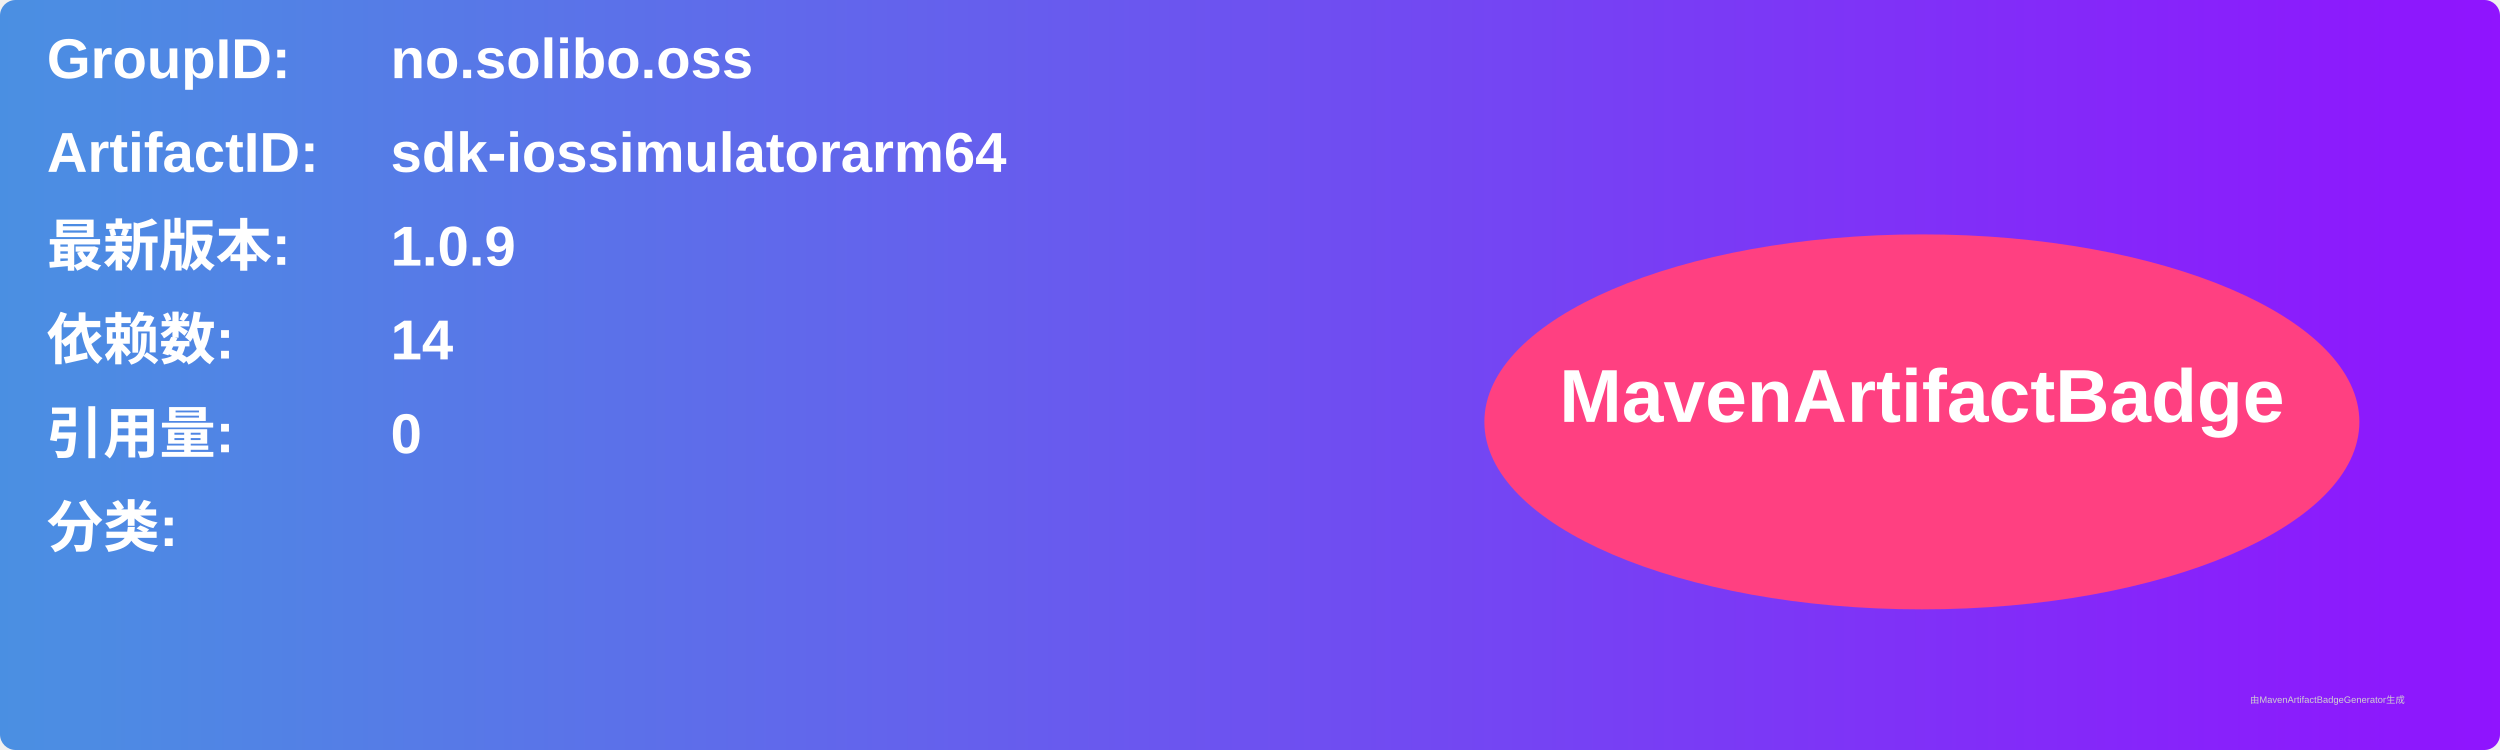
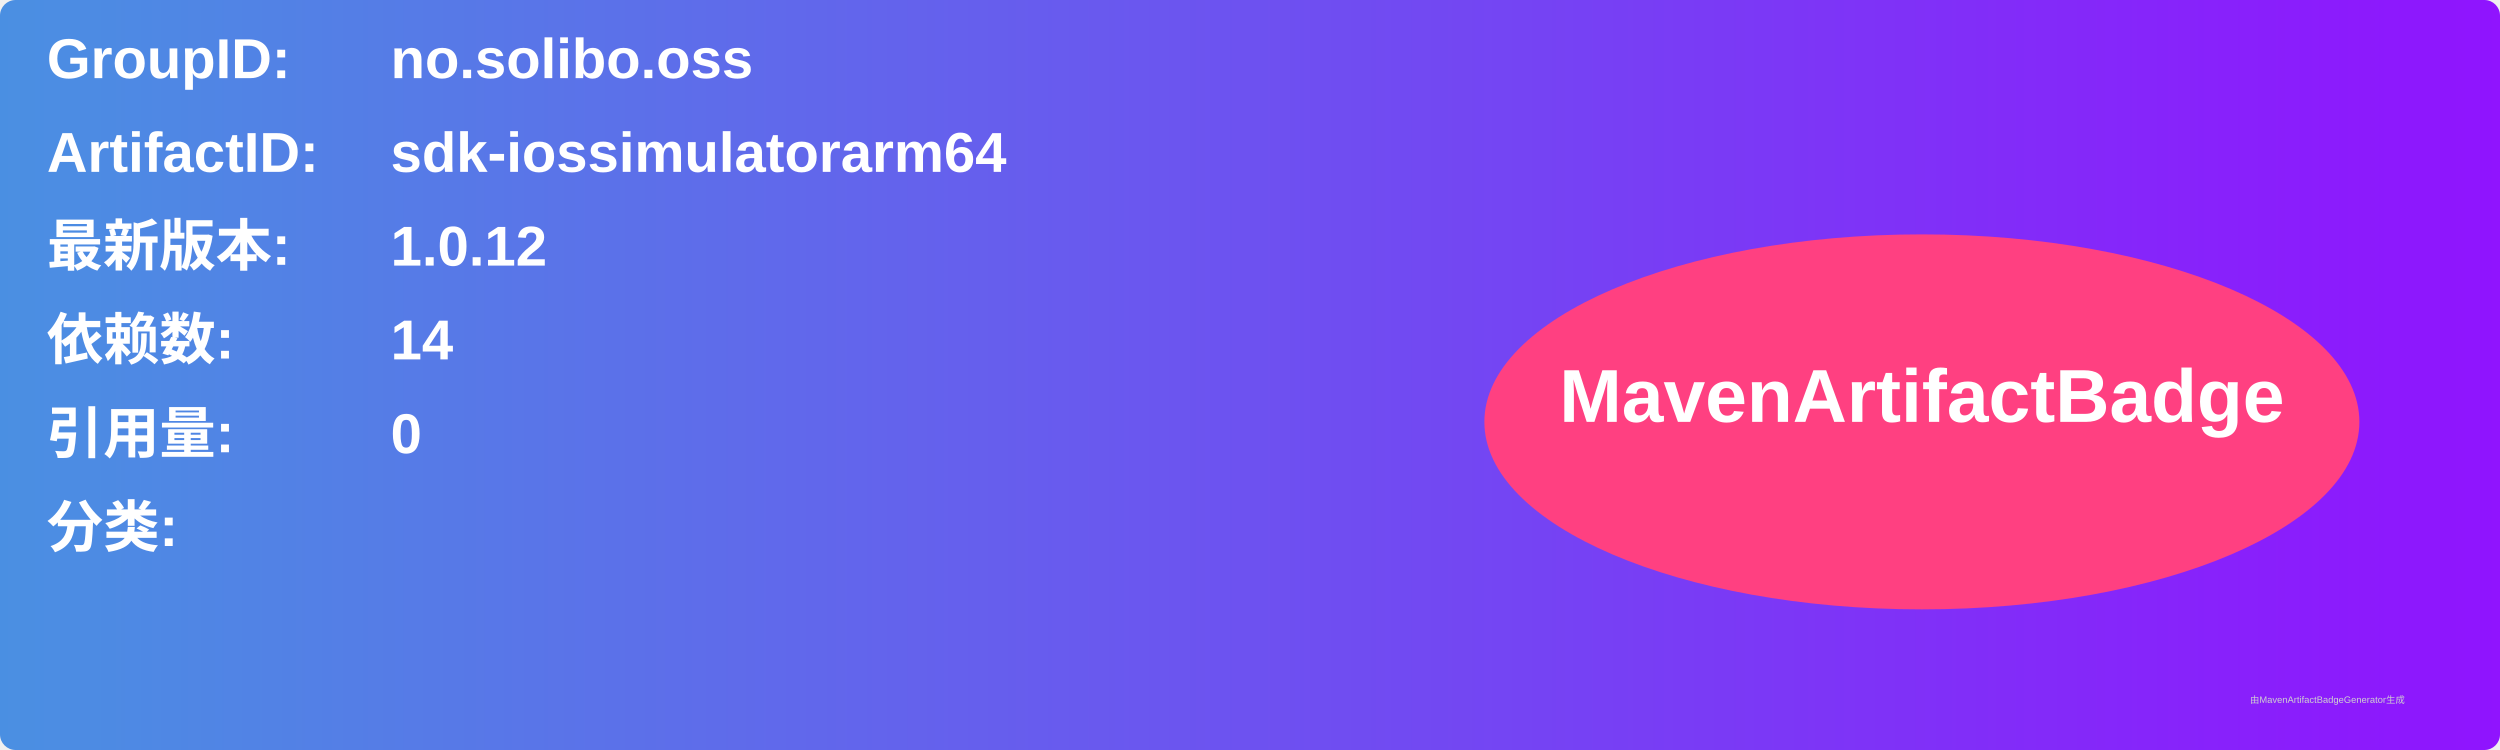
<svg xmlns="http://www.w3.org/2000/svg" width="800" height="240" viewBox="0 0 800 240">
  <linearGradient id="grad" x1="0%" y1="0%" x2="100%" y2="0%">
    <stop offset="0%" stop-color="#4a90e2" />
    <stop offset="100%" stop-color="#9013fe" />
  </linearGradient>
  <rect width="100%" height="100%" rx="5" ry="5" fill="url(#grad)" />
  <g transform="translate(15, 15)">
    <text x="0" y="10" font-family="Arial" font-size="18" fill="white" font-weight="bold" width="260">GroupID:</text>
    <text x="110" y="10" font-family="Arial" font-size="18" fill="white" font-weight="bold" width="460">no.solibo.oss</text>
    <text x="0" y="40" font-family="Arial" font-size="18" fill="white" font-weight="bold" width="260">ArtifactID:</text>
    <text x="110" y="40" font-family="Arial" font-size="18" fill="white" font-weight="bold" width="460">sdk-iossimulatorarm64</text>
    <text x="0" y="70" font-family="Arial" font-size="18" fill="white" font-weight="bold">最新版本:</text>
    <text x="110" y="70" font-family="Arial" font-size="18" fill="white" font-weight="bold">
-       <tspan font-weight="bold">1.0.9</tspan>
+       <tspan font-weight="bold">1.0.12</tspan>
    </text>
    <text x="0" y="100" font-family="Arial" font-size="18" fill="white" font-weight="bold">依赖数: </text>
    <text x="110" y="100" font-family="Arial" font-size="18" fill="white">
      <tspan font-weight="bold">14</tspan>
    </text>
    <text x="0" y="130" font-family="Arial" font-size="18" fill="white" font-weight="bold">引用量: </text>
    <text x="110" y="130" font-family="Arial" font-size="18" fill="white">
      <tspan font-weight="bold">0</tspan>
    </text>
    <text x="0" y="160" font-family="Arial" font-size="18" fill="white" font-weight="bold">分类:</text>
    <text x="10" y="190" font-family="Arial" font-size="10" fill="white">
      <tspan font-weight="bold" />
    </text>
    <ellipse cx="600" cy="120" rx="140" ry="60" fill="#ff4081" />
    <text x="600" y="120" text-anchor="middle" font-family="Arial" font-size="24" fill="white" font-weight="bold">MavenArtifactBadge</text>
  </g>
  <text x="720" y="225" font-family="Arial" font-size="3" fill="#d0d0d0">由MavenArtifactBadgeGenerator生成</text>
</svg>
